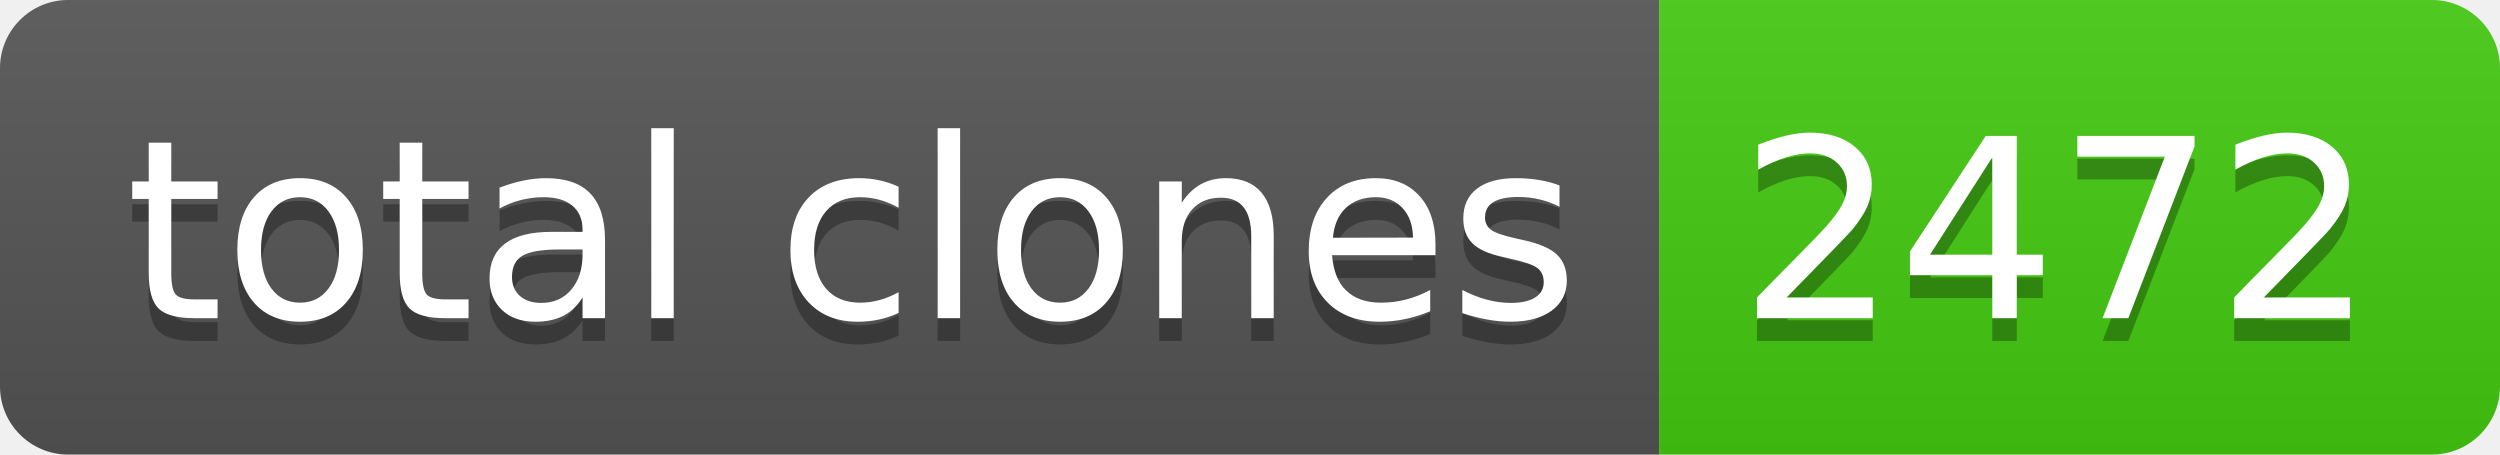
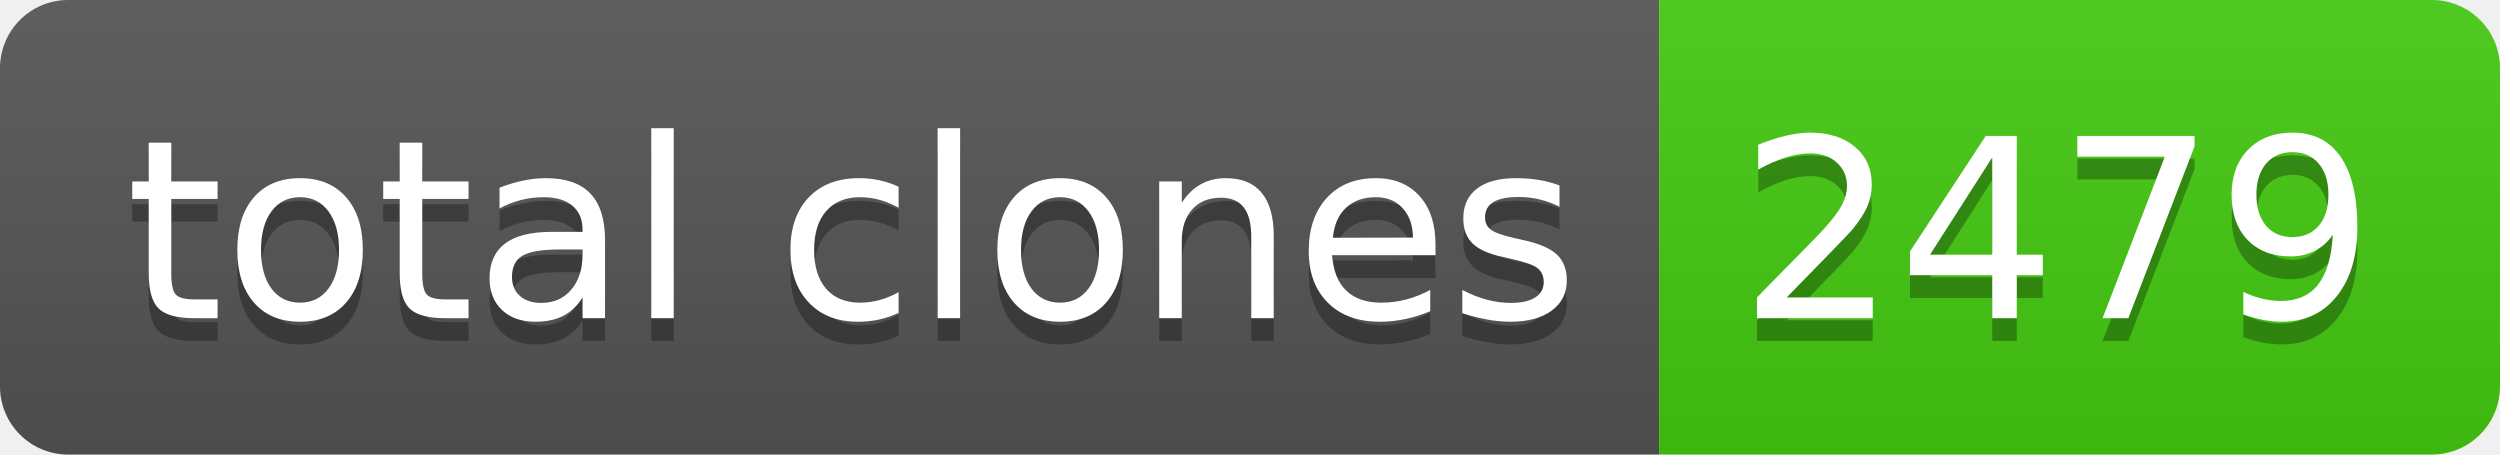
- <svg xmlns="http://www.w3.org/2000/svg" width="110" height="20" role="img" aria-label="total clones: 2472">
+ <svg xmlns="http://www.w3.org/2000/svg" width="110" height="20" role="img" aria-label="total clones: 2479">
  <linearGradient id="s" x2="0" y2="100%">
    <stop offset="0" stop-color="#bbb" stop-opacity=".1" />
    <stop offset="1" stop-opacity=".1" />
  </linearGradient>
  <clipPath id="r">
    <rect width="110" height="20" rx="3" fill="#fff" />
  </clipPath>
  <g clip-path="url(#r)">
    <rect width="73" height="20" fill="#555" />
    <rect x="73" width="37" height="20" fill="#4c1" />
    <rect width="110" height="20" fill="url(#s)" />
  </g>
  <g fill="#fff" text-anchor="middle" font-family="Verdana,Geneva,DejaVu Sans,sans-serif" text-rendering="geometricPrecision" font-size="110">
    <text aria-hidden="true" x="375" y="150" fill="#010101" fill-opacity=".3" transform="scale(.1)" textLength="630">total clones</text>
    <text x="375" y="140" transform="scale(.1)" fill="#fff" textLength="630">total clones</text>
-     <text aria-hidden="true" x="905" y="150" fill="#010101" fill-opacity=".3" transform="scale(.1)" textLength="270">2472</text>
-     <text x="905" y="140" transform="scale(.1)" fill="#fff" textLength="270">2472</text>
+     <text aria-hidden="true" x="905" y="150" fill="#010101" fill-opacity=".3" transform="scale(.1)" textLength="270">2479</text>
+     <text x="905" y="140" transform="scale(.1)" fill="#fff" textLength="270">2479</text>
  </g>
</svg>
